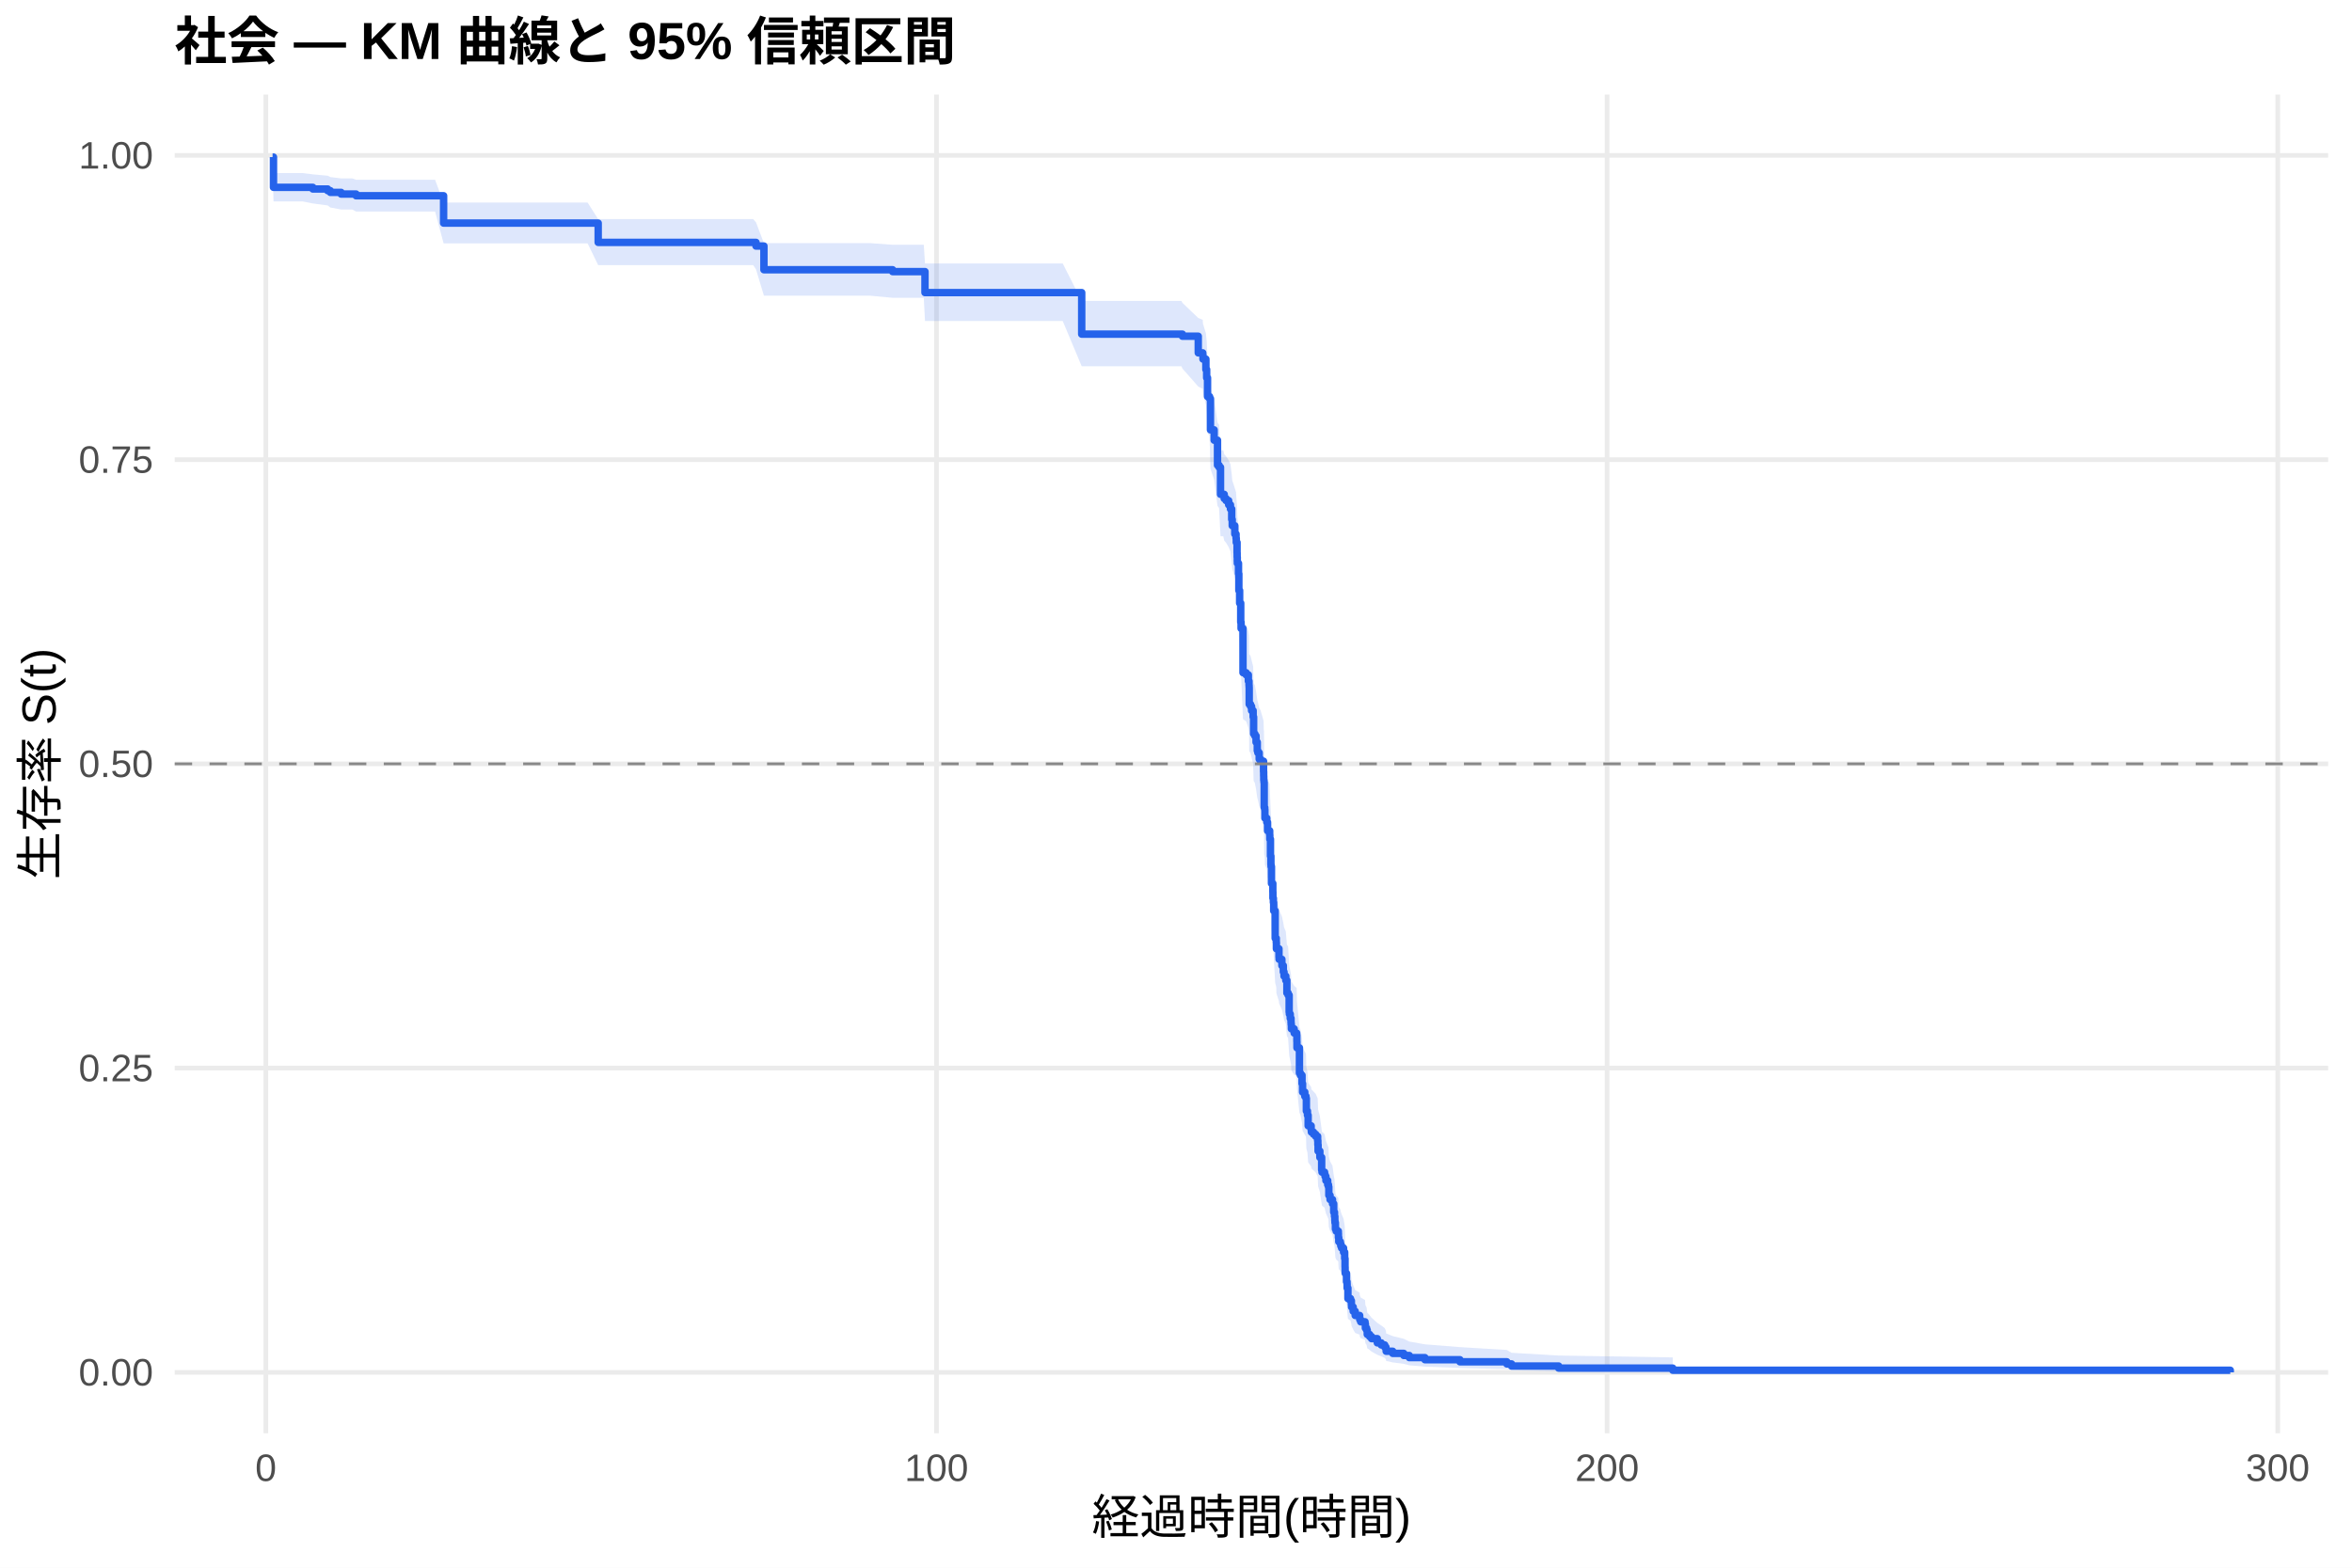
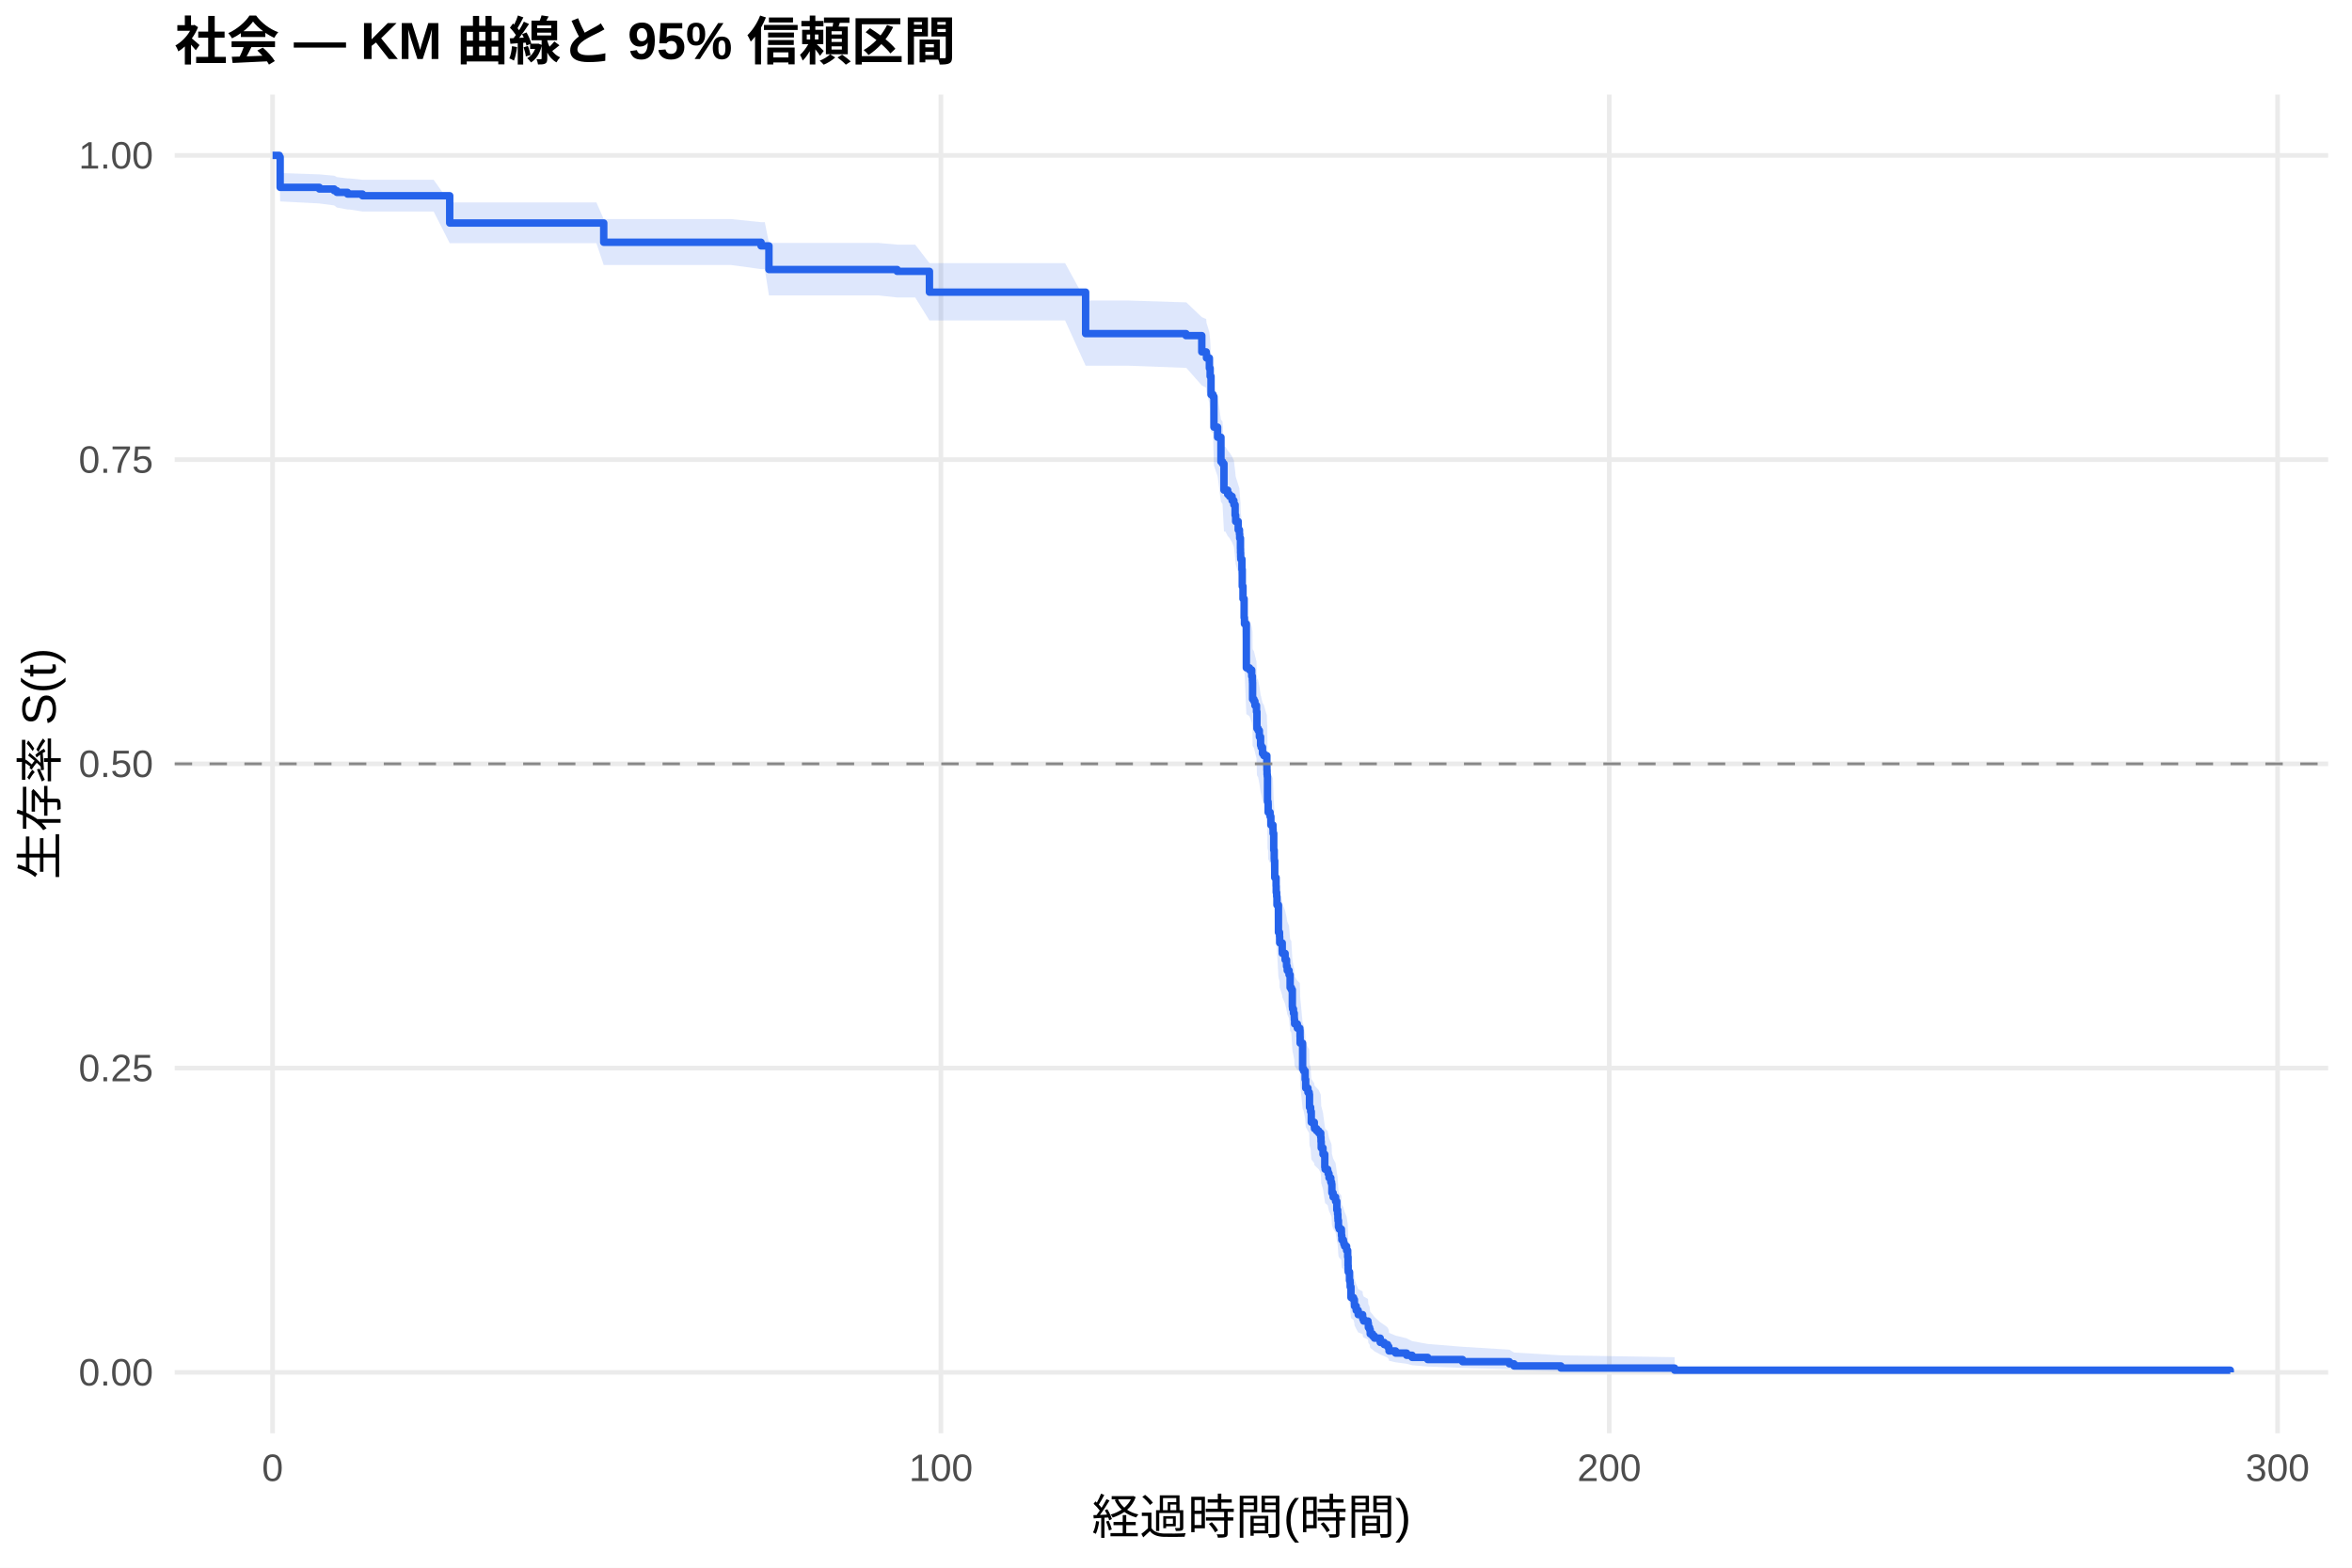
<svg xmlns="http://www.w3.org/2000/svg" width="540.00pt" height="360.00pt" viewBox="0 0 540.00 360.00">
  <g class="svglite">
    <defs>
      <style type="text/css">
    .svglite line, .svglite polyline, .svglite polygon, .svglite path, .svglite rect, .svglite circle {
      fill: none;
      stroke: #000000;
      stroke-linecap: round;
      stroke-linejoin: round;
      stroke-miterlimit: 10.00;
    }
    .svglite text {
      white-space: pre;
    }
    .svglite g.glyphgroup path {
      fill: inherit;
      stroke: none;
    }
  </style>
    </defs>
    <rect width="100%" height="100%" style="stroke: none; fill: #FFFFFF;" />
    <defs>
      <clipPath id="cpMC4wMHw1NDAuMDB8MC4wMHwzNjAuMDA=">
        <rect x="0.00" y="0.00" width="540.00" height="360.00" />
      </clipPath>
    </defs>
    <g clip-path="url(#cpMC4wMHw1NDAuMDB8MC4wMHwzNjAuMDA=)">
      <rect x="0" y="0.00" width="540.00" height="360.00" style="stroke-width: 1.07; stroke: none; fill: #FFFFFF;" />
    </g>
    <defs>
      <clipPath id="cpNDAuMTF8NTM0LjUyfDIxLjcxfDMyOS4xMg==">
        <rect x="40.11" y="21.71" width="494.41" height="307.41" />
      </clipPath>
    </defs>
    <g clip-path="url(#cpNDAuMTF8NTM0LjUyfDIxLjcxfDMyOS4xMg==)">
      <polyline points="40.11,315.14 534.52,315.14 " style="stroke-width: 1.07; stroke: #EBEBEB; stroke-linecap: butt;" />
      <polyline points="40.11,245.28 534.52,245.28 " style="stroke-width: 1.07; stroke: #EBEBEB; stroke-linecap: butt;" />
      <polyline points="40.11,175.41 534.52,175.41 " style="stroke-width: 1.07; stroke: #EBEBEB; stroke-linecap: butt;" />
      <polyline points="40.11,105.55 534.52,105.55 " style="stroke-width: 1.07; stroke: #EBEBEB; stroke-linecap: butt;" />
      <polyline points="40.11,35.68 534.52,35.68 " style="stroke-width: 1.07; stroke: #EBEBEB; stroke-linecap: butt;" />
-       <polyline points="61.04,329.12 61.04,21.71 " style="stroke-width: 1.07; stroke: #EBEBEB; stroke-linecap: butt;" />
-       <polyline points="215.01,329.12 215.01,21.71 " style="stroke-width: 1.07; stroke: #EBEBEB; stroke-linecap: butt;" />
-       <polyline points="368.98,329.12 368.98,21.71 " style="stroke-width: 1.07; stroke: #EBEBEB; stroke-linecap: butt;" />
-       <polyline points="522.95,329.12 522.95,21.71 " style="stroke-width: 1.07; stroke: #EBEBEB; stroke-linecap: butt;" />
-       <polygon points="62.58,35.68 62.79,39.74 69.46,39.74 71.82,40.04 75.23,40.35 75.85,40.66 78.31,40.97 80.88,40.97 81.75,41.28 88.86,41.28 99.89,41.28 101.85,46.51 103.59,46.51 107.57,46.51 113.14,46.51 118.53,46.51 126.35,46.51 134.90,46.51 137.34,50.32 149.99,50.32 157.33,50.32 165.15,50.32 172.93,50.32 173.57,51.05 175.39,55.83 177.96,55.83 183.14,55.83 191.33,55.83 199.80,55.83 204.93,56.21 208.47,56.21 212.09,56.21 212.37,60.50 225.35,60.50 234.34,60.50 243.99,60.50 248.35,69.10 248.94,69.10 262.26,69.10 271.26,69.10 271.47,69.54 275.11,73.02 276.14,73.45 276.19,74.33 276.86,76.52 277.04,78.28 277.24,82.26 277.70,82.71 277.91,89.40 278.76,91.64 279.53,97.05 279.89,97.50 280.22,103.40 280.86,103.40 281.07,104.32 281.50,104.78 282.09,105.69 282.50,106.61 282.79,108.90 282.91,110.28 283.50,112.12 283.79,113.04 283.84,113.97 284.02,116.28 284.04,117.20 284.07,118.13 284.09,118.59 284.35,120.91 284.43,124.62 284.61,127.44 284.86,131.67 284.94,133.09 285.38,143.03 286.10,143.50 286.61,144.93 286.76,145.88 286.79,146.35 286.81,150.17 287.12,150.64 287.35,151.60 287.71,153.03 287.82,156.86 288.10,157.34 288.38,158.78 288.66,160.70 288.79,161.18 289.10,162.62 289.41,163.10 290.10,165.50 290.13,166.47 290.15,167.43 290.20,167.91 290.25,173.71 290.38,174.20 290.41,176.14 290.84,177.11 291.02,179.05 291.51,180.02 291.54,180.99 291.69,184.88 291.79,186.83 291.82,187.32 291.92,191.23 292.23,193.19 292.25,194.66 292.36,195.64 292.43,197.61 292.77,204.00 293.02,204.99 293.05,206.47 293.64,208.45 293.67,208.94 294.31,210.43 294.64,211.92 294.80,212.91 295.21,213.90 295.46,216.88 295.74,217.38 295.98,221.37 296.03,221.87 296.23,222.87 296.41,223.87 296.44,224.37 296.49,225.37 297.13,226.37 297.70,226.87 297.75,228.37 297.77,229.88 298.34,235.92 298.57,236.43 298.93,238.45 299.06,240.47 299.57,241.49 299.85,242.00 299.93,245.05 300.18,246.06 300.34,248.61 301.03,249.64 301.08,250.15 301.57,250.66 302.06,251.17 302.52,252.20 302.57,253.22 302.62,254.76 303.03,256.31 303.44,259.40 303.52,259.92 304.11,260.44 304.21,260.95 304.42,261.99 304.83,263.03 305.01,263.55 305.09,265.63 305.37,266.67 305.93,267.72 306.21,269.81 306.39,270.86 306.47,271.91 306.50,272.44 306.60,274.02 306.78,274.55 307.27,275.08 307.29,276.14 307.37,277.20 307.73,277.73 307.83,278.26 308.01,278.79 308.47,279.86 308.73,281.47 308.81,283.62 308.83,284.70 308.86,285.24 309.14,287.41 309.27,287.95 309.29,289.05 309.47,291.80 310.06,292.35 310.27,293.46 310.30,294.02 310.68,295.14 311.14,296.26 312.17,296.83 312.19,297.39 312.40,297.96 313.40,298.53 313.48,299.68 313.76,300.26 313.91,301.42 314.45,302.00 314.89,302.59 316.22,303.78 317.12,304.38 317.92,304.98 318.20,305.59 318.25,306.20 319.76,306.82 322.30,307.44 323.56,308.07 327.15,308.71 335.19,309.35 345.96,310.00 347.04,310.65 357.85,311.28 384.05,311.71 384.05,315.07 357.85,314.90 347.04,314.67 345.96,314.41 335.19,314.13 327.15,313.83 323.56,313.52 322.30,313.20 319.76,312.86 318.25,312.52 318.20,312.18 317.92,311.82 317.12,311.47 316.22,311.10 314.89,310.37 314.45,309.99 313.91,309.61 313.76,308.85 313.48,308.46 313.40,307.68 312.40,307.29 312.19,306.90 312.17,306.50 311.14,306.10 310.68,305.30 310.30,304.49 310.27,304.08 310.06,303.26 309.47,302.85 309.29,300.78 309.27,299.95 309.14,299.53 308.86,297.84 308.83,297.42 308.81,296.57 308.73,294.86 308.47,293.58 308.01,292.71 307.83,292.28 307.73,291.85 307.37,291.42 307.29,290.55 307.27,289.68 306.78,289.24 306.60,288.81 306.50,287.50 306.47,287.06 306.39,286.18 306.21,285.30 305.93,283.54 305.37,282.65 305.09,281.77 305.01,279.99 304.83,279.55 304.42,278.65 304.21,277.76 304.11,277.32 303.52,276.87 303.44,276.42 303.03,273.73 302.62,272.38 302.57,271.03 302.52,270.12 302.06,269.22 301.57,268.77 301.08,268.31 301.03,267.86 300.34,266.95 300.18,264.68 299.93,263.77 299.85,261.03 299.57,260.57 299.06,259.66 298.93,257.83 298.57,255.99 298.34,255.53 297.77,250.00 297.75,248.61 297.70,247.22 297.13,246.76 296.49,245.83 296.44,244.90 296.41,244.44 296.23,243.51 296.03,242.58 295.98,242.11 295.74,238.38 295.46,237.92 295.21,235.11 294.80,234.18 294.64,233.24 294.31,231.83 293.67,230.42 293.64,229.95 293.05,228.07 293.02,226.66 292.77,225.72 292.43,219.58 292.36,217.68 292.25,216.73 292.23,215.31 291.92,213.41 291.82,209.60 291.79,209.13 291.69,207.22 291.54,203.40 291.51,202.44 291.02,201.48 290.84,199.57 290.41,198.61 290.38,196.69 290.25,196.21 290.20,190.43 290.15,189.95 290.13,188.98 290.10,188.02 289.41,185.60 289.10,185.12 288.79,183.66 288.66,183.18 288.38,181.24 288.10,179.79 287.82,179.30 287.71,175.41 287.35,173.95 287.12,172.98 286.81,172.49 286.79,168.58 286.76,168.10 286.61,167.12 286.10,165.65 285.38,165.16 284.94,154.84 284.86,153.36 284.61,148.91 284.43,145.94 284.35,142.00 284.09,139.54 284.07,139.04 284.04,138.06 284.02,137.07 283.84,134.59 283.79,133.60 283.50,132.61 282.91,130.62 282.79,129.13 282.50,126.64 282.09,125.64 281.50,124.65 281.07,124.15 280.86,123.15 280.22,123.15 279.89,116.67 279.53,116.17 278.76,110.15 277.91,107.63 277.70,100.04 277.24,99.53 277.04,94.94 276.86,92.89 276.19,90.32 276.14,89.29 275.11,88.77 271.47,84.63 271.26,84.11 262.26,84.11 248.94,84.11 248.35,84.11 243.99,73.71 234.34,73.71 225.35,73.71 212.37,73.71 212.09,68.39 208.47,68.39 204.93,68.39 199.80,67.90 191.33,67.90 183.14,67.90 177.96,67.90 175.39,67.90 173.57,61.84 172.93,60.89 165.15,60.89 157.33,60.89 149.99,60.89 137.34,60.89 134.90,55.88 126.35,55.88 118.53,55.88 113.14,55.88 107.57,55.88 103.59,55.88 101.85,55.88 99.89,48.57 88.86,48.57 81.75,48.57 80.88,48.11 78.31,48.11 75.85,47.65 75.23,47.18 71.82,46.72 69.46,46.25 62.79,46.25 62.58,36.82 " style="stroke-width: 0.00; stroke: none; stroke-linecap: butt; fill: #2563EB; fill-opacity: 0.15;" />
-       <polyline points="62.58,35.68 62.79,39.74 69.46,39.74 71.82,40.04 75.23,40.35 75.85,40.66 78.31,40.97 80.88,40.97 81.75,41.28 88.86,41.28 99.89,41.28 101.85,46.51 103.59,46.51 107.57,46.51 113.14,46.51 118.53,46.51 126.35,46.51 134.90,46.51 137.34,50.32 149.99,50.32 157.33,50.32 165.15,50.32 172.93,50.32 173.57,51.05 175.39,55.83 177.96,55.83 183.14,55.83 191.33,55.83 199.80,55.83 204.93,56.21 208.47,56.21 212.09,56.21 212.37,60.50 225.35,60.50 234.34,60.50 243.99,60.50 248.35,69.10 248.94,69.10 262.26,69.10 271.26,69.10 271.47,69.54 275.11,73.02 276.14,73.45 276.19,74.33 276.86,76.52 277.04,78.28 277.24,82.26 277.70,82.71 277.91,89.40 278.76,91.64 279.53,97.05 279.89,97.50 280.22,103.40 280.86,103.40 281.07,104.32 281.50,104.78 282.09,105.69 282.50,106.61 282.79,108.90 282.91,110.28 283.50,112.12 283.79,113.04 283.84,113.97 284.02,116.28 284.04,117.20 284.07,118.13 284.09,118.59 284.35,120.91 284.43,124.62 284.61,127.44 284.86,131.67 284.94,133.09 285.38,143.03 286.10,143.50 286.61,144.93 286.76,145.88 286.79,146.35 286.81,150.17 287.12,150.64 287.35,151.60 287.71,153.03 287.82,156.86 288.10,157.34 288.38,158.78 288.66,160.70 288.79,161.18 289.10,162.62 289.41,163.10 290.10,165.50 290.13,166.47 290.15,167.43 290.20,167.91 290.25,173.71 290.38,174.20 290.41,176.14 290.84,177.11 291.02,179.05 291.51,180.02 291.54,180.99 291.69,184.88 291.79,186.83 291.82,187.32 291.92,191.23 292.23,193.19 292.25,194.66 292.36,195.64 292.43,197.61 292.77,204.00 293.02,204.99 293.05,206.47 293.64,208.45 293.67,208.94 294.31,210.43 294.64,211.92 294.80,212.91 295.21,213.90 295.46,216.88 295.74,217.38 295.98,221.37 296.03,221.87 296.23,222.87 296.41,223.87 296.44,224.37 296.49,225.37 297.13,226.37 297.70,226.87 297.75,228.37 297.77,229.88 298.34,235.92 298.57,236.43 298.93,238.45 299.06,240.47 299.57,241.49 299.85,242.00 299.93,245.05 300.18,246.06 300.34,248.61 301.03,249.64 301.08,250.15 301.57,250.66 302.06,251.17 302.52,252.20 302.57,253.22 302.62,254.76 303.03,256.31 303.44,259.40 303.52,259.92 304.11,260.44 304.21,260.95 304.42,261.99 304.83,263.03 305.01,263.55 305.09,265.63 305.37,266.67 305.93,267.72 306.21,269.81 306.39,270.86 306.47,271.91 306.50,272.44 306.60,274.02 306.78,274.55 307.27,275.08 307.29,276.14 307.37,277.20 307.73,277.73 307.83,278.26 308.01,278.79 308.47,279.86 308.73,281.47 308.81,283.62 308.83,284.70 308.86,285.24 309.14,287.41 309.27,287.95 309.29,289.05 309.47,291.80 310.06,292.35 310.27,293.46 310.30,294.02 310.68,295.14 311.14,296.26 312.17,296.83 312.19,297.39 312.40,297.96 313.40,298.53 313.48,299.68 313.76,300.26 313.91,301.42 314.45,302.00 314.89,302.59 316.22,303.78 317.12,304.38 317.92,304.98 318.20,305.59 318.25,306.20 319.76,306.82 322.30,307.44 323.56,308.07 327.15,308.71 335.19,309.35 345.96,310.00 347.04,310.65 357.85,311.28 384.05,311.71 " style="stroke-width: 1.07; stroke: none; stroke-linecap: butt;" />
-       <polyline points="384.05,315.07 357.85,314.90 347.04,314.67 345.96,314.41 335.19,314.13 327.15,313.83 323.56,313.52 322.30,313.20 319.76,312.86 318.25,312.52 318.20,312.18 317.92,311.82 317.12,311.47 316.22,311.10 314.89,310.37 314.45,309.99 313.91,309.61 313.76,308.85 313.48,308.46 313.40,307.68 312.40,307.29 312.19,306.90 312.17,306.50 311.14,306.10 310.68,305.30 310.30,304.49 310.27,304.08 310.06,303.26 309.47,302.85 309.29,300.78 309.27,299.95 309.14,299.53 308.86,297.84 308.83,297.42 308.81,296.57 308.73,294.86 308.47,293.58 308.01,292.71 307.83,292.28 307.73,291.85 307.37,291.42 307.29,290.55 307.27,289.68 306.78,289.24 306.60,288.81 306.50,287.50 306.47,287.06 306.39,286.18 306.21,285.30 305.93,283.54 305.37,282.65 305.09,281.77 305.01,279.99 304.83,279.55 304.42,278.65 304.21,277.76 304.11,277.32 303.52,276.87 303.44,276.42 303.03,273.73 302.62,272.38 302.57,271.03 302.52,270.12 302.06,269.22 301.57,268.77 301.08,268.31 301.03,267.86 300.34,266.95 300.18,264.68 299.93,263.77 299.85,261.03 299.57,260.57 299.06,259.66 298.93,257.83 298.57,255.99 298.34,255.53 297.77,250.00 297.75,248.61 297.70,247.22 297.13,246.76 296.49,245.83 296.44,244.90 296.41,244.44 296.23,243.51 296.03,242.58 295.98,242.11 295.74,238.38 295.46,237.92 295.21,235.11 294.80,234.18 294.64,233.24 294.31,231.83 293.67,230.42 293.64,229.95 293.05,228.07 293.02,226.66 292.77,225.72 292.43,219.58 292.36,217.68 292.25,216.73 292.23,215.31 291.92,213.41 291.82,209.60 291.79,209.13 291.69,207.22 291.54,203.40 291.51,202.44 291.02,201.48 290.84,199.57 290.41,198.61 290.38,196.69 290.25,196.21 290.20,190.43 290.15,189.95 290.13,188.98 290.10,188.02 289.41,185.60 289.10,185.12 288.79,183.66 288.66,183.18 288.38,181.24 288.10,179.79 287.82,179.30 287.71,175.41 287.35,173.95 287.12,172.98 286.81,172.49 286.79,168.58 286.76,168.10 286.61,167.12 286.10,165.65 285.38,165.16 284.94,154.84 284.86,153.36 284.61,148.91 284.43,145.94 284.35,142.00 284.09,139.54 284.07,139.04 284.04,138.06 284.02,137.07 283.84,134.59 283.79,133.60 283.50,132.61 282.91,130.62 282.79,129.13 282.50,126.64 282.09,125.64 281.50,124.65 281.07,124.15 280.86,123.15 280.22,123.15 279.89,116.67 279.53,116.17 278.76,110.15 277.91,107.63 277.70,100.04 277.24,99.53 277.04,94.94 276.86,92.89 276.19,90.32 276.14,89.29 275.11,88.77 271.47,84.63 271.26,84.11 262.26,84.11 248.94,84.11 248.35,84.11 243.99,73.71 234.34,73.71 225.35,73.71 212.37,73.71 212.09,68.39 208.47,68.39 204.93,68.39 199.80,67.90 191.33,67.90 183.14,67.90 177.96,67.90 175.39,67.90 173.57,61.84 172.93,60.89 165.15,60.89 157.33,60.89 149.99,60.89 137.34,60.89 134.90,55.88 126.35,55.88 118.53,55.88 113.14,55.88 107.57,55.88 103.59,55.88 101.85,55.88 99.89,48.57 88.86,48.57 81.75,48.57 80.88,48.11 78.31,48.11 75.85,47.65 75.23,47.18 71.82,46.72 69.46,46.25 62.79,46.25 62.58,36.82 " style="stroke-width: 1.07; stroke: none; stroke-linecap: butt;" />
-       <polyline points="62.58,36.07 62.79,36.07 62.79,43.02 69.46,43.02 69.46,43.02 71.82,43.02 71.82,43.40 75.23,43.40 75.23,43.79 75.85,43.79 75.85,44.18 78.31,44.18 78.31,44.56 80.88,44.56 80.88,44.56 81.75,44.56 81.75,44.95 88.86,44.95 88.86,44.95 99.89,44.95 99.89,44.95 101.85,44.95 101.85,51.23 103.59,51.23 103.59,51.23 107.57,51.23 107.57,51.23 113.14,51.23 113.14,51.23 118.53,51.23 118.53,51.23 126.35,51.23 126.35,51.23 134.90,51.23 134.90,51.23 137.34,51.23 137.34,55.66 149.99,55.66 149.99,55.66 157.33,55.66 157.33,55.66 165.15,55.66 165.15,55.66 172.93,55.66 172.93,55.66 173.57,55.66 173.57,56.50 175.39,56.50 175.39,61.94 177.96,61.94 177.96,61.94 183.14,61.94 183.14,61.94 191.33,61.94 191.33,61.94 199.80,61.94 199.80,61.94 204.93,61.94 204.93,62.37 208.47,62.37 208.47,62.37 212.09,62.37 212.09,62.37 212.37,62.37 212.37,67.19 225.35,67.19 225.35,67.19 234.34,67.19 234.34,67.19 243.99,67.19 243.99,67.19 248.35,67.19 248.35,76.73 248.94,76.73 248.94,76.73 262.26,76.73 262.26,76.73 271.26,76.73 271.26,76.73 271.47,76.73 271.47,77.21 275.11,77.21 275.11,81.03 276.14,81.03 276.14,81.51 276.19,81.51 276.19,82.46 276.86,82.46 276.86,84.85 277.04,84.85 277.04,86.76 277.24,86.76 277.24,91.06 277.70,91.06 277.70,91.54 277.91,91.54 277.91,98.71 278.76,98.71 278.76,101.09 279.53,101.09 279.53,106.83 279.89,106.83 279.89,107.31 280.22,107.31 280.22,113.52 280.86,113.52 280.86,113.52 281.07,113.52 281.07,114.48 281.50,114.48 281.50,114.96 282.09,114.96 282.09,115.92 282.50,115.92 282.50,116.88 282.79,116.88 282.79,119.28 282.91,119.28 282.91,120.72 283.50,120.72 283.50,122.64 283.79,122.64 283.79,123.60 283.84,123.60 283.84,124.56 284.02,124.56 284.02,126.96 284.04,126.96 284.04,127.92 284.07,127.92 284.07,128.88 284.09,128.88 284.09,129.36 284.35,129.36 284.35,131.76 284.43,131.76 284.43,135.60 284.61,135.60 284.61,138.50 284.86,138.50 284.86,142.86 284.94,142.86 284.94,144.31 285.38,144.31 285.38,154.47 286.10,154.47 286.10,154.96 286.61,154.96 286.61,156.41 286.76,156.41 286.76,157.38 286.79,157.38 286.79,157.86 286.81,157.86 286.81,161.73 287.12,161.73 287.12,162.22 287.35,162.22 287.35,163.18 287.71,163.18 287.71,164.64 287.82,164.64 287.82,168.51 288.10,168.51 288.10,168.99 288.38,168.99 288.38,170.44 288.66,170.44 288.66,172.38 288.79,172.38 288.79,172.86 289.10,172.86 289.10,174.32 289.41,174.32 289.41,174.80 290.10,174.80 290.10,177.22 290.13,177.22 290.13,178.19 290.15,178.19 290.15,179.15 290.20,179.15 290.20,179.64 290.25,179.64 290.25,185.45 290.38,185.45 290.38,185.93 290.41,185.93 290.41,187.87 290.84,187.87 290.84,188.83 291.02,188.83 291.02,190.77 291.51,190.77 291.51,191.74 291.54,191.74 291.54,192.71 291.69,192.71 291.69,196.58 291.79,196.58 291.79,198.51 291.82,198.51 291.82,199.00 291.92,199.00 291.92,202.87 292.23,202.87 292.23,204.80 292.25,204.80 292.25,206.26 292.36,206.26 292.36,207.22 292.43,207.22 292.43,209.16 292.77,209.16 292.77,215.45 293.02,215.45 293.02,216.42 293.05,216.42 293.05,217.87 293.64,217.87 293.64,219.81 293.67,219.81 293.67,220.29 294.31,220.29 294.31,221.74 294.64,221.74 294.64,223.19 294.80,223.19 294.80,224.16 295.21,224.16 295.21,225.13 295.46,225.13 295.46,228.03 295.74,228.03 295.74,228.52 295.98,228.52 295.98,232.39 296.03,232.39 296.03,232.87 296.23,232.87 296.23,233.84 296.41,233.84 296.41,234.81 296.44,234.81 296.44,235.29 296.49,235.29 296.49,236.26 297.13,236.26 297.13,237.23 297.70,237.23 297.70,237.71 297.75,237.71 297.75,239.16 297.77,239.16 297.77,240.62 298.34,240.62 298.34,246.42 298.57,246.42 298.57,246.91 298.93,246.91 298.93,248.84 299.06,248.84 299.06,250.78 299.57,250.78 299.57,251.75 299.85,251.75 299.85,252.23 299.93,252.23 299.93,255.13 300.18,255.13 300.18,256.10 300.34,256.10 300.34,258.52 301.03,258.52 301.03,259.49 301.08,259.49 301.08,259.97 301.57,259.97 301.57,260.46 302.06,260.46 302.06,260.94 302.52,260.94 302.52,261.91 302.57,261.91 302.57,262.88 302.62,262.88 302.62,264.33 303.03,264.33 303.03,265.78 303.44,265.78 303.44,268.68 303.52,268.68 303.52,269.17 304.11,269.17 304.11,269.65 304.21,269.65 304.21,270.14 304.42,270.14 304.42,271.10 304.83,271.10 304.83,272.07 305.01,272.07 305.01,272.56 305.09,272.56 305.09,274.49 305.37,274.49 305.37,275.46 305.93,275.46 305.93,276.43 306.21,276.43 306.21,278.36 306.39,278.36 306.39,279.33 306.47,279.33 306.47,280.30 306.50,280.30 306.50,280.78 306.60,280.78 306.60,282.23 306.78,282.23 306.78,282.72 307.27,282.72 307.27,283.20 307.29,283.20 307.29,284.17 307.37,284.17 307.37,285.14 307.73,285.14 307.73,285.62 307.83,285.62 307.83,286.11 308.01,286.11 308.01,286.59 308.47,286.59 308.47,287.56 308.73,287.56 308.73,289.01 308.81,289.01 308.81,290.95 308.83,290.95 308.83,291.91 308.86,291.91 308.86,292.40 309.14,292.40 309.14,294.33 309.27,294.33 309.27,294.82 309.29,294.82 309.29,295.78 309.47,295.78 309.47,298.20 310.06,298.20 310.06,298.69 310.27,298.69 310.27,299.66 310.30,299.66 310.30,300.14 310.68,300.14 310.68,301.11 311.14,301.11 311.14,302.08 312.17,302.08 312.17,302.56 312.19,302.56 312.19,303.04 312.40,303.04 312.40,303.53 313.40,303.53 313.40,304.01 313.48,304.01 313.48,304.98 313.76,304.98 313.76,305.46 313.91,305.46 313.91,306.43 314.45,306.43 314.45,306.92 314.89,306.92 314.89,307.40 316.22,307.40 316.22,308.37 317.12,308.37 317.12,308.85 317.92,308.85 317.92,309.34 318.20,309.34 318.20,309.82 318.25,309.82 318.25,310.30 319.76,310.30 319.76,310.79 322.30,310.79 322.30,311.27 323.56,311.27 323.56,311.76 327.15,311.76 327.15,312.24 335.19,312.24 335.19,312.72 345.96,312.72 345.96,313.21 347.04,313.21 347.04,313.69 357.85,313.69 357.85,314.17 384.05,314.17 384.05,314.66 512.05,314.66 512.05,315.14 " style="stroke-width: 1.71; stroke: #2563EB; stroke-linecap: butt;" />
+       <polyline points="62.58,329.12 62.58,21.71 " style="stroke-width: 1.07; stroke: #EBEBEB; stroke-linecap: butt;" />
+       <polyline points="216.03,329.12 216.03,21.71 " style="stroke-width: 1.07; stroke: #EBEBEB; stroke-linecap: butt;" />
+       <polyline points="369.47,329.12 369.47,21.71 " style="stroke-width: 1.07; stroke: #EBEBEB; stroke-linecap: butt;" />
+       <polyline points="522.92,329.12 522.92,21.71 " style="stroke-width: 1.07; stroke: #EBEBEB; stroke-linecap: butt;" />
+       <polygon points="62.58,35.68 64.12,35.68 64.32,39.74 73.32,40.04 76.73,40.35 77.34,40.66 79.79,40.97 80.23,40.97 83.22,41.28 91.61,41.28 99.56,41.28 103.25,46.49 110.56,46.49 114.24,46.49 118.21,46.49 123.76,46.49 129.13,46.49 136.93,46.49 138.61,50.30 145.44,50.30 160.48,50.30 167.79,50.30 174.73,51.02 175.59,51.02 176.54,55.79 183.34,55.79 188.36,55.79 193.52,55.79 201.68,55.79 205.98,56.17 210.12,56.17 213.39,60.42 218.76,60.42 222.37,60.42 235.59,60.42 244.54,60.42 249.25,69.01 254.16,69.01 259.09,69.01 272.29,69.43 272.37,69.43 275.92,72.83 276.94,73.26 277.00,74.12 277.66,76.27 277.84,77.99 278.04,81.88 278.50,82.32 278.71,88.86 279.55,91.06 280.32,96.35 280.68,96.79 281.01,102.56 281.34,102.56 281.86,103.47 282.29,103.93 282.88,104.84 283.29,105.75 283.57,108.04 283.70,109.42 284.28,111.26 284.57,112.18 284.62,113.10 284.80,115.41 284.82,116.33 284.85,117.25 284.87,117.72 285.13,120.03 285.21,123.74 285.38,126.53 285.64,130.73 285.72,132.13 286.15,141.98 286.87,142.45 287.38,143.87 287.53,144.81 287.56,145.28 287.58,149.06 287.89,149.53 288.12,150.48 288.48,151.90 288.58,155.70 288.86,156.17 289.14,157.60 289.42,159.50 289.55,159.98 289.86,161.40 290.17,161.88 290.86,164.27 290.88,165.22 290.91,166.18 290.96,166.66 291.01,172.44 291.14,172.92 291.16,174.86 291.60,175.83 291.78,177.76 292.26,178.73 292.29,179.70 292.44,183.59 292.55,185.53 292.57,186.02 292.67,189.92 292.98,191.87 293.01,193.34 293.11,194.32 293.18,196.28 293.52,202.66 293.77,203.65 293.80,205.12 294.39,207.10 294.41,207.59 294.46,207.59 295.05,209.09 295.38,210.60 295.54,211.60 295.95,212.60 296.20,215.62 296.48,216.12 296.71,220.16 296.76,220.66 296.97,221.67 297.15,222.68 297.17,223.19 297.23,224.20 297.86,225.22 298.43,225.72 298.48,227.25 298.50,228.77 299.07,234.89 299.30,235.40 299.65,237.44 299.78,239.49 300.29,240.52 300.58,241.03 300.65,244.12 300.91,245.15 301.06,247.73 301.75,248.77 301.80,249.29 302.29,249.81 302.77,250.32 303.23,251.36 303.29,252.40 303.34,253.96 303.75,255.52 304.16,258.66 304.23,259.18 304.82,259.71 304.92,260.23 305.13,261.28 305.54,262.33 305.72,262.86 305.79,264.96 306.07,266.02 306.64,267.08 306.92,269.20 307.10,270.26 307.17,271.33 307.20,271.86 307.30,273.46 307.48,274.00 307.97,274.53 307.99,275.61 308.07,276.68 308.43,277.22 308.53,277.76 308.71,278.30 309.17,279.38 309.42,281.01 309.50,283.19 309.53,284.28 309.55,284.83 309.83,287.03 309.96,287.58 309.99,288.69 310.17,291.48 310.75,292.04 310.96,293.16 310.98,293.73 311.37,294.86 311.83,296.00 312.85,296.57 312.88,297.15 313.08,297.73 314.08,298.30 314.16,299.47 314.44,300.05 314.59,301.23 315.13,301.82 315.56,302.42 316.89,303.62 317.79,304.23 318.58,304.84 318.86,305.45 318.91,306.07 320.42,306.70 322.95,307.33 324.21,307.97 327.79,308.62 335.79,309.27 346.53,309.93 347.61,310.59 358.37,311.23 384.48,311.66 384.48,315.07 358.37,314.90 347.61,314.67 346.53,314.40 335.79,314.12 327.79,313.81 324.21,313.50 322.95,313.17 320.42,312.83 318.91,312.49 318.86,312.13 318.58,311.78 317.79,311.41 316.89,311.04 315.56,310.30 315.13,309.92 314.59,309.53 314.44,308.76 314.16,308.36 314.08,307.57 313.08,307.17 312.88,306.77 312.85,306.37 311.83,305.97 311.37,305.15 310.98,304.33 310.96,303.92 310.75,303.09 310.17,302.67 309.99,300.57 309.96,299.72 309.83,299.30 309.55,297.58 309.53,297.15 309.50,296.29 309.42,294.56 309.17,293.25 308.71,292.38 308.53,291.94 308.43,291.50 308.07,291.06 307.99,290.18 307.97,289.30 307.48,288.85 307.30,288.41 307.20,287.08 307.17,286.63 307.10,285.74 306.92,284.85 306.64,283.06 306.07,282.16 305.79,281.26 305.72,279.46 305.54,279.00 305.13,278.10 304.92,277.19 304.82,276.74 304.23,276.28 304.16,275.83 303.75,273.10 303.34,271.72 303.29,270.35 303.23,269.43 302.77,268.51 302.29,268.05 301.80,267.59 301.75,267.13 301.06,266.21 300.91,263.90 300.65,262.98 300.58,260.20 300.29,259.73 299.78,258.80 299.65,256.94 299.30,255.07 299.07,254.61 298.50,248.98 298.48,247.57 298.43,246.16 297.86,245.69 297.23,244.75 297.17,243.80 297.15,243.33 296.97,242.39 296.76,241.44 296.71,240.97 296.48,237.18 296.20,236.70 295.95,233.85 295.54,232.90 295.38,231.94 295.05,230.51 294.46,229.08 294.41,229.08 294.39,228.61 293.80,226.73 293.77,225.32 293.52,224.37 293.18,218.23 293.11,216.34 293.01,215.39 292.98,213.96 292.67,212.06 292.57,208.25 292.55,207.78 292.44,205.87 292.29,202.04 292.26,201.09 291.78,200.13 291.60,198.21 291.16,197.25 291.14,195.33 291.01,194.85 290.96,189.07 290.91,188.59 290.88,187.63 290.86,186.67 290.17,184.27 289.86,183.79 289.55,182.35 289.42,181.87 289.14,179.95 288.86,178.50 288.58,178.02 288.48,174.16 288.12,172.71 287.89,171.74 287.58,171.26 287.56,167.38 287.53,166.89 287.38,165.92 286.87,164.47 286.15,163.98 285.72,153.74 285.64,152.27 285.38,147.85 285.21,144.90 285.13,140.96 284.87,138.49 284.85,137.99 284.82,137.00 284.80,136.01 284.62,133.54 284.57,132.54 284.28,131.55 283.70,129.56 283.57,128.07 283.29,125.57 282.88,124.57 282.29,123.57 281.86,123.07 281.34,122.07 281.01,122.07 280.68,115.74 280.32,115.25 279.55,109.37 278.71,106.91 278.50,99.50 278.04,99.01 277.84,94.53 277.66,92.53 277.00,90.02 276.94,89.02 275.92,88.51 272.37,84.48 272.29,84.48 259.09,83.98 254.16,83.98 249.25,83.98 244.54,73.59 235.59,73.59 222.37,73.59 218.76,73.59 213.39,73.59 210.12,68.31 205.98,68.31 201.68,67.84 193.52,67.84 188.36,67.84 183.34,67.84 176.54,67.84 175.59,61.79 174.73,61.79 167.79,60.86 160.48,60.86 145.44,60.86 138.61,60.86 136.93,55.85 129.13,55.85 123.76,55.85 118.21,55.85 114.24,55.85 110.56,55.85 103.25,55.85 99.56,48.57 91.61,48.57 83.22,48.57 80.23,48.11 79.79,48.11 77.34,47.65 76.73,47.18 73.32,46.72 64.32,46.25 64.12,36.82 62.58,35.68 " style="stroke-width: 0.00; stroke: none; stroke-linecap: butt; fill: #2563EB; fill-opacity: 0.15;" />
+       <polyline points="62.58,35.68 64.12,35.68 64.32,39.74 73.32,40.04 76.73,40.35 77.34,40.66 79.79,40.97 80.23,40.97 83.22,41.28 91.61,41.28 99.56,41.28 103.25,46.49 110.56,46.49 114.24,46.49 118.21,46.49 123.76,46.49 129.13,46.49 136.93,46.49 138.61,50.30 145.44,50.30 160.48,50.30 167.79,50.30 174.73,51.02 175.59,51.02 176.54,55.79 183.34,55.79 188.36,55.79 193.52,55.79 201.68,55.79 205.98,56.17 210.12,56.17 213.39,60.42 218.76,60.42 222.37,60.42 235.59,60.42 244.54,60.42 249.25,69.01 254.16,69.01 259.09,69.01 272.29,69.43 272.37,69.43 275.92,72.83 276.94,73.26 277.00,74.12 277.66,76.27 277.84,77.99 278.04,81.88 278.50,82.32 278.71,88.86 279.55,91.06 280.32,96.35 280.68,96.79 281.01,102.56 281.34,102.56 281.86,103.47 282.29,103.93 282.88,104.84 283.29,105.75 283.57,108.04 283.70,109.42 284.28,111.26 284.57,112.18 284.62,113.10 284.80,115.41 284.82,116.33 284.85,117.25 284.87,117.72 285.13,120.03 285.21,123.74 285.38,126.53 285.64,130.73 285.72,132.13 286.15,141.98 286.87,142.45 287.38,143.87 287.53,144.81 287.56,145.28 287.58,149.06 287.89,149.53 288.12,150.48 288.48,151.90 288.58,155.70 288.86,156.17 289.14,157.60 289.42,159.50 289.55,159.98 289.86,161.40 290.17,161.88 290.86,164.27 290.88,165.22 290.91,166.18 290.96,166.66 291.01,172.44 291.14,172.92 291.16,174.86 291.60,175.83 291.78,177.76 292.26,178.73 292.29,179.70 292.44,183.59 292.55,185.53 292.57,186.02 292.67,189.92 292.98,191.87 293.01,193.34 293.11,194.32 293.18,196.28 293.52,202.66 293.77,203.65 293.80,205.12 294.39,207.10 294.41,207.59 294.46,207.59 295.05,209.09 295.38,210.60 295.54,211.60 295.95,212.60 296.20,215.62 296.48,216.12 296.71,220.16 296.76,220.66 296.97,221.67 297.15,222.68 297.17,223.19 297.23,224.20 297.86,225.22 298.43,225.72 298.48,227.25 298.50,228.77 299.07,234.89 299.30,235.40 299.65,237.44 299.78,239.49 300.29,240.52 300.58,241.03 300.65,244.12 300.91,245.15 301.06,247.73 301.75,248.77 301.80,249.29 302.29,249.81 302.77,250.32 303.23,251.36 303.29,252.40 303.34,253.96 303.75,255.52 304.16,258.66 304.23,259.18 304.82,259.71 304.92,260.23 305.13,261.28 305.54,262.33 305.72,262.86 305.79,264.96 306.07,266.02 306.64,267.08 306.92,269.20 307.10,270.26 307.17,271.33 307.20,271.86 307.30,273.46 307.48,274.00 307.97,274.53 307.99,275.61 308.07,276.68 308.43,277.22 308.53,277.76 308.71,278.30 309.17,279.38 309.42,281.01 309.50,283.19 309.53,284.28 309.55,284.83 309.83,287.03 309.96,287.58 309.99,288.69 310.17,291.48 310.75,292.04 310.96,293.16 310.98,293.73 311.37,294.86 311.83,296.00 312.85,296.57 312.88,297.15 313.08,297.73 314.08,298.30 314.16,299.47 314.44,300.05 314.59,301.23 315.13,301.82 315.56,302.42 316.89,303.62 317.79,304.23 318.58,304.84 318.86,305.45 318.91,306.07 320.42,306.70 322.95,307.33 324.21,307.97 327.79,308.62 335.79,309.27 346.53,309.93 347.61,310.59 358.37,311.23 384.48,311.66 " style="stroke-width: 1.07; stroke: none; stroke-linecap: butt;" />
+       <polyline points="384.48,315.07 358.37,314.90 347.61,314.67 346.53,314.40 335.79,314.12 327.79,313.81 324.21,313.50 322.95,313.17 320.42,312.83 318.91,312.49 318.86,312.13 318.58,311.78 317.79,311.41 316.89,311.04 315.56,310.30 315.13,309.92 314.59,309.53 314.44,308.76 314.16,308.36 314.08,307.57 313.08,307.17 312.88,306.77 312.85,306.37 311.83,305.97 311.37,305.15 310.98,304.33 310.96,303.92 310.75,303.09 310.17,302.67 309.99,300.57 309.96,299.72 309.83,299.30 309.55,297.58 309.53,297.15 309.50,296.29 309.42,294.56 309.17,293.25 308.71,292.38 308.53,291.94 308.43,291.50 308.07,291.06 307.99,290.18 307.97,289.30 307.48,288.85 307.30,288.41 307.20,287.08 307.17,286.63 307.10,285.74 306.92,284.85 306.64,283.06 306.07,282.16 305.79,281.26 305.72,279.46 305.54,279.00 305.13,278.10 304.92,277.19 304.82,276.74 304.23,276.28 304.16,275.83 303.75,273.10 303.34,271.72 303.29,270.35 303.23,269.43 302.77,268.51 302.29,268.05 301.80,267.59 301.75,267.13 301.06,266.21 300.91,263.90 300.65,262.98 300.58,260.20 300.29,259.73 299.78,258.80 299.65,256.94 299.30,255.07 299.07,254.61 298.50,248.98 298.48,247.57 298.43,246.16 297.86,245.69 297.23,244.75 297.17,243.80 297.15,243.33 296.97,242.39 296.76,241.44 296.71,240.97 296.48,237.18 296.20,236.70 295.95,233.85 295.54,232.90 295.38,231.94 295.05,230.51 294.46,229.08 294.41,229.08 294.39,228.61 293.80,226.73 293.77,225.32 293.52,224.37 293.18,218.23 293.11,216.34 293.01,215.39 292.98,213.96 292.67,212.06 292.57,208.25 292.55,207.78 292.44,205.87 292.29,202.04 292.26,201.09 291.78,200.13 291.60,198.21 291.16,197.25 291.14,195.33 291.01,194.85 290.96,189.07 290.91,188.59 290.88,187.63 290.86,186.67 290.17,184.27 289.86,183.79 289.55,182.35 289.42,181.87 289.14,179.95 288.86,178.50 288.58,178.02 288.48,174.16 288.12,172.71 287.89,171.74 287.58,171.26 287.56,167.38 287.53,166.89 287.38,165.92 286.87,164.47 286.15,163.98 285.72,153.74 285.64,152.27 285.38,147.85 285.21,144.90 285.13,140.96 284.87,138.49 284.85,137.99 284.82,137.00 284.80,136.01 284.62,133.54 284.57,132.54 284.28,131.55 283.70,129.56 283.57,128.07 283.29,125.57 282.88,124.57 282.29,123.57 281.86,123.07 281.34,122.07 281.01,122.07 280.68,115.74 280.32,115.25 279.55,109.37 278.71,106.91 278.50,99.50 278.04,99.01 277.84,94.53 277.66,92.53 277.00,90.02 276.94,89.02 275.92,88.51 272.37,84.48 272.29,84.48 259.09,83.98 254.16,83.98 249.25,83.98 244.54,73.59 235.59,73.59 222.37,73.59 218.76,73.59 213.39,73.59 210.12,68.31 205.98,68.31 201.68,67.84 193.52,67.84 188.36,67.84 183.34,67.84 176.54,67.84 175.59,61.79 174.73,61.79 167.79,60.86 160.48,60.86 145.44,60.86 138.61,60.86 136.93,55.85 129.13,55.85 123.76,55.85 118.21,55.85 114.24,55.85 110.56,55.85 103.25,55.85 99.56,48.57 91.61,48.57 83.22,48.57 80.23,48.11 79.79,48.11 77.34,47.65 76.73,47.18 73.32,46.72 64.32,46.25 64.12,36.82 62.58,35.68 " style="stroke-width: 1.07; stroke: none; stroke-linecap: butt;" />
+       <polyline points="62.58,35.68 64.12,35.68 64.12,36.07 64.32,36.07 64.32,43.02 73.32,43.02 73.32,43.40 76.73,43.40 76.73,43.79 77.34,43.79 77.34,44.17 79.79,44.17 79.79,44.56 80.23,44.56 80.23,44.56 83.22,44.56 83.22,44.95 91.61,44.95 91.61,44.95 99.56,44.95 99.56,44.95 103.25,44.95 103.25,51.21 110.56,51.21 110.56,51.21 114.24,51.21 114.24,51.21 118.21,51.21 118.21,51.21 123.76,51.21 123.76,51.21 129.13,51.21 129.13,51.21 136.93,51.21 136.93,51.21 138.61,51.21 138.61,55.63 145.44,55.63 145.44,55.63 160.48,55.63 160.48,55.63 167.79,55.63 167.79,55.63 174.73,55.63 174.73,56.46 175.59,56.46 175.59,56.46 176.54,56.46 176.54,61.89 183.34,61.89 183.34,61.89 188.36,61.89 188.36,61.89 193.52,61.89 193.52,61.89 201.68,61.89 201.68,61.89 205.98,61.89 205.98,62.31 210.12,62.31 210.12,62.31 213.39,62.31 213.39,67.09 218.76,67.09 218.76,67.09 222.37,67.09 222.37,67.09 235.59,67.09 235.59,67.09 244.54,67.09 244.54,67.09 249.25,67.09 249.25,76.61 254.16,76.61 254.16,76.61 259.09,76.61 259.09,76.61 272.29,76.61 272.29,77.07 272.37,77.07 272.37,77.07 275.92,77.07 275.92,80.81 276.94,80.81 276.94,81.27 277.00,81.27 277.00,82.21 277.66,82.21 277.66,84.54 277.84,84.54 277.84,86.41 278.04,86.41 278.04,90.61 278.50,90.61 278.50,91.08 278.71,91.08 278.71,98.08 279.55,98.08 279.55,100.41 280.32,100.41 280.32,106.01 280.68,106.01 280.68,106.48 281.01,106.48 281.01,112.55 281.34,112.55 281.34,112.55 281.86,112.55 281.86,113.51 282.29,113.51 282.29,113.99 282.88,113.99 282.88,114.95 283.29,114.95 283.29,115.91 283.57,115.91 283.57,118.31 283.70,118.31 283.70,119.75 284.28,119.75 284.28,121.67 284.57,121.67 284.57,122.63 284.62,122.63 284.62,123.59 284.80,123.59 284.80,125.99 284.82,125.99 284.82,126.95 284.85,126.95 284.85,127.91 284.87,127.91 284.87,128.39 285.13,128.39 285.13,130.79 285.21,130.79 285.21,134.63 285.38,134.63 285.38,137.51 285.64,137.51 285.64,141.83 285.72,141.83 285.72,143.27 286.15,143.27 286.15,153.36 286.87,153.36 286.87,153.84 287.38,153.84 287.38,155.28 287.53,155.28 287.53,156.24 287.56,156.24 287.56,156.72 287.58,156.72 287.58,160.56 287.89,160.56 287.89,161.04 288.12,161.04 288.12,162.00 288.48,162.00 288.48,163.44 288.58,163.44 288.58,167.28 288.86,167.28 288.86,167.76 289.14,167.76 289.14,169.20 289.42,169.20 289.42,171.12 289.55,171.12 289.55,171.60 289.86,171.60 289.86,173.04 290.17,173.04 290.17,173.52 290.86,173.52 290.86,175.92 290.88,175.92 290.88,176.88 290.91,176.88 290.91,177.84 290.96,177.84 290.96,178.32 291.01,178.32 291.01,184.12 291.14,184.12 291.14,184.61 291.16,184.61 291.16,186.54 291.60,186.54 291.60,187.51 291.78,187.51 291.78,189.44 292.26,189.44 292.26,190.41 292.29,190.41 292.29,191.38 292.44,191.38 292.44,195.24 292.55,195.24 292.55,197.18 292.57,197.18 292.57,197.66 292.67,197.66 292.67,201.53 292.98,201.53 292.98,203.46 293.01,203.46 293.01,204.91 293.11,204.91 293.11,205.88 293.18,205.88 293.18,207.81 293.52,207.81 293.52,214.10 293.77,214.10 293.77,215.07 293.80,215.07 293.80,216.52 294.39,216.52 294.39,218.45 294.41,218.45 294.41,218.93 294.46,218.93 294.46,218.93 295.05,218.93 295.05,220.41 295.38,220.41 295.38,221.88 295.54,221.88 295.54,222.86 295.95,222.86 295.95,223.84 296.20,223.84 296.20,226.79 296.48,226.79 296.48,227.28 296.71,227.28 296.71,231.21 296.76,231.21 296.76,231.70 296.97,231.70 296.97,232.68 297.15,232.68 297.15,233.66 297.17,233.66 297.17,234.15 297.23,234.15 297.23,235.13 297.86,235.13 297.86,236.11 298.43,236.11 298.43,236.60 298.48,236.60 298.48,238.08 298.50,238.08 298.50,239.55 299.07,239.55 299.07,245.44 299.30,245.44 299.30,245.93 299.65,245.93 299.65,247.89 299.78,247.89 299.78,249.86 300.29,249.86 300.29,250.84 300.58,250.84 300.58,251.33 300.65,251.33 300.65,254.28 300.91,254.28 300.91,255.26 301.06,255.26 301.06,257.71 301.75,257.71 301.75,258.69 301.80,258.69 301.80,259.18 302.29,259.18 302.29,259.68 302.77,259.68 302.77,260.17 303.23,260.17 303.23,261.15 303.29,261.15 303.29,262.13 303.34,262.13 303.34,263.60 303.75,263.60 303.75,265.07 304.16,265.07 304.16,268.02 304.23,268.02 304.23,268.51 304.82,268.51 304.82,269.00 304.92,269.00 304.92,269.49 305.13,269.49 305.13,270.47 305.54,270.47 305.54,271.46 305.72,271.46 305.72,271.95 305.79,271.95 305.79,273.91 306.07,273.91 306.07,274.89 306.64,274.89 306.64,275.87 306.92,275.87 306.92,277.84 307.10,277.84 307.10,278.82 307.17,278.82 307.17,279.80 307.20,279.80 307.20,280.29 307.30,280.29 307.30,281.76 307.48,281.76 307.48,282.25 307.97,282.25 307.97,282.75 307.99,282.75 307.99,283.73 308.07,283.73 308.07,284.71 308.43,284.71 308.43,285.20 308.53,285.20 308.53,285.69 308.71,285.69 308.71,286.18 309.17,286.18 309.17,287.16 309.42,287.16 309.42,288.64 309.50,288.64 309.50,290.60 309.53,290.60 309.53,291.58 309.55,291.58 309.55,292.07 309.83,292.07 309.83,294.04 309.96,294.04 309.96,294.53 309.99,294.53 309.99,295.51 310.17,295.51 310.17,297.96 310.75,297.96 310.75,298.45 310.96,298.45 310.96,299.44 310.98,299.44 310.98,299.93 311.37,299.93 311.37,300.91 311.83,300.91 311.83,301.89 312.85,301.89 312.85,302.38 312.88,302.38 312.88,302.87 313.08,302.87 313.08,303.36 314.08,303.36 314.08,303.85 314.16,303.85 314.16,304.83 314.44,304.83 314.44,305.33 314.59,305.33 314.59,306.31 315.13,306.31 315.13,306.80 315.56,306.80 315.56,307.29 316.89,307.29 316.89,308.27 317.79,308.27 317.79,308.76 318.58,308.76 318.58,309.25 318.86,309.25 318.86,309.74 318.91,309.74 318.91,310.23 320.42,310.23 320.42,310.72 322.95,310.72 322.95,311.22 324.21,311.22 324.21,311.71 327.79,311.71 327.79,312.20 335.79,312.20 335.79,312.69 346.53,312.69 346.53,313.18 347.61,313.18 347.61,313.67 358.37,313.67 358.37,314.16 384.48,314.16 384.48,314.65 512.05,314.65 512.05,315.14 " style="stroke-width: 1.71; stroke: #2563EB; stroke-linecap: butt;" />
      <line x1="40.11" y1="175.41" x2="534.52" y2="175.41" style="stroke-width: 0.64; stroke: #888888; stroke-dasharray: 4.00,4.00; stroke-linecap: butt;" />
    </g>
    <g clip-path="url(#cpMC4wMHw1NDAuMDB8MC4wMHwzNjAuMDA=)">
      <text x="35.18" y="318.17" text-anchor="end" style="font-size: 8.80px;fill: #4D4D4D; font-family: &quot;Liberation Sans&quot;;" textLength="17.11px" lengthAdjust="spacingAndGlyphs">0.00</text>
      <text x="35.18" y="248.30" text-anchor="end" style="font-size: 8.80px;fill: #4D4D4D; font-family: &quot;Liberation Sans&quot;;" textLength="17.11px" lengthAdjust="spacingAndGlyphs">0.25</text>
      <text x="35.18" y="178.44" text-anchor="end" style="font-size: 8.80px;fill: #4D4D4D; font-family: &quot;Liberation Sans&quot;;" textLength="17.11px" lengthAdjust="spacingAndGlyphs">0.50</text>
      <text x="35.18" y="108.57" text-anchor="end" style="font-size: 8.80px;fill: #4D4D4D; font-family: &quot;Liberation Sans&quot;;" textLength="17.11px" lengthAdjust="spacingAndGlyphs">0.75</text>
      <text x="35.18" y="38.71" text-anchor="end" style="font-size: 8.80px;fill: #4D4D4D; font-family: &quot;Liberation Sans&quot;;" textLength="17.11px" lengthAdjust="spacingAndGlyphs">1.00</text>
-       <text x="61.04" y="340.10" text-anchor="middle" style="font-size: 8.80px;fill: #4D4D4D; font-family: &quot;Liberation Sans&quot;;" textLength="4.89px" lengthAdjust="spacingAndGlyphs">0</text>
-       <text x="215.01" y="340.10" text-anchor="middle" style="font-size: 8.80px;fill: #4D4D4D; font-family: &quot;Liberation Sans&quot;;" textLength="14.67px" lengthAdjust="spacingAndGlyphs">100</text>
-       <text x="368.98" y="340.10" text-anchor="middle" style="font-size: 8.80px;fill: #4D4D4D; font-family: &quot;Liberation Sans&quot;;" textLength="14.67px" lengthAdjust="spacingAndGlyphs">200</text>
-       <text x="522.95" y="340.10" text-anchor="middle" style="font-size: 8.80px;fill: #4D4D4D; font-family: &quot;Liberation Sans&quot;;" textLength="14.67px" lengthAdjust="spacingAndGlyphs">300</text>
+       <text x="62.58" y="340.10" text-anchor="middle" style="font-size: 8.80px;fill: #4D4D4D; font-family: &quot;Liberation Sans&quot;;" textLength="4.89px" lengthAdjust="spacingAndGlyphs">0</text>
+       <text x="216.03" y="340.10" text-anchor="middle" style="font-size: 8.80px;fill: #4D4D4D; font-family: &quot;Liberation Sans&quot;;" textLength="14.67px" lengthAdjust="spacingAndGlyphs">100</text>
+       <text x="369.47" y="340.10" text-anchor="middle" style="font-size: 8.80px;fill: #4D4D4D; font-family: &quot;Liberation Sans&quot;;" textLength="14.67px" lengthAdjust="spacingAndGlyphs">200</text>
+       <text x="522.92" y="340.10" text-anchor="middle" style="font-size: 8.80px;fill: #4D4D4D; font-family: &quot;Liberation Sans&quot;;" textLength="14.67px" lengthAdjust="spacingAndGlyphs">300</text>
      <text x="287.32" y="352.24" text-anchor="middle" style="font-size: 11.00px; font-family: &quot;Liberation Sans&quot;;" textLength="73.31px" lengthAdjust="spacingAndGlyphs">経過時間(時間)</text>
      <text transform="translate(13.05,175.41) rotate(-90)" text-anchor="middle" style="font-size: 11.00px; font-family: &quot;Liberation Sans&quot;;" textLength="53.78px" lengthAdjust="spacingAndGlyphs">生存率 S(t)</text>
      <text x="40.11" y="13.74" style="font-size: 12.00px; font-weight: bold; font-family: &quot;Liberation Sans&quot;;" textLength="179.33px" lengthAdjust="spacingAndGlyphs">社会 — KM 曲線と 95% 信頼区間</text>
    </g>
  </g>
</svg>
